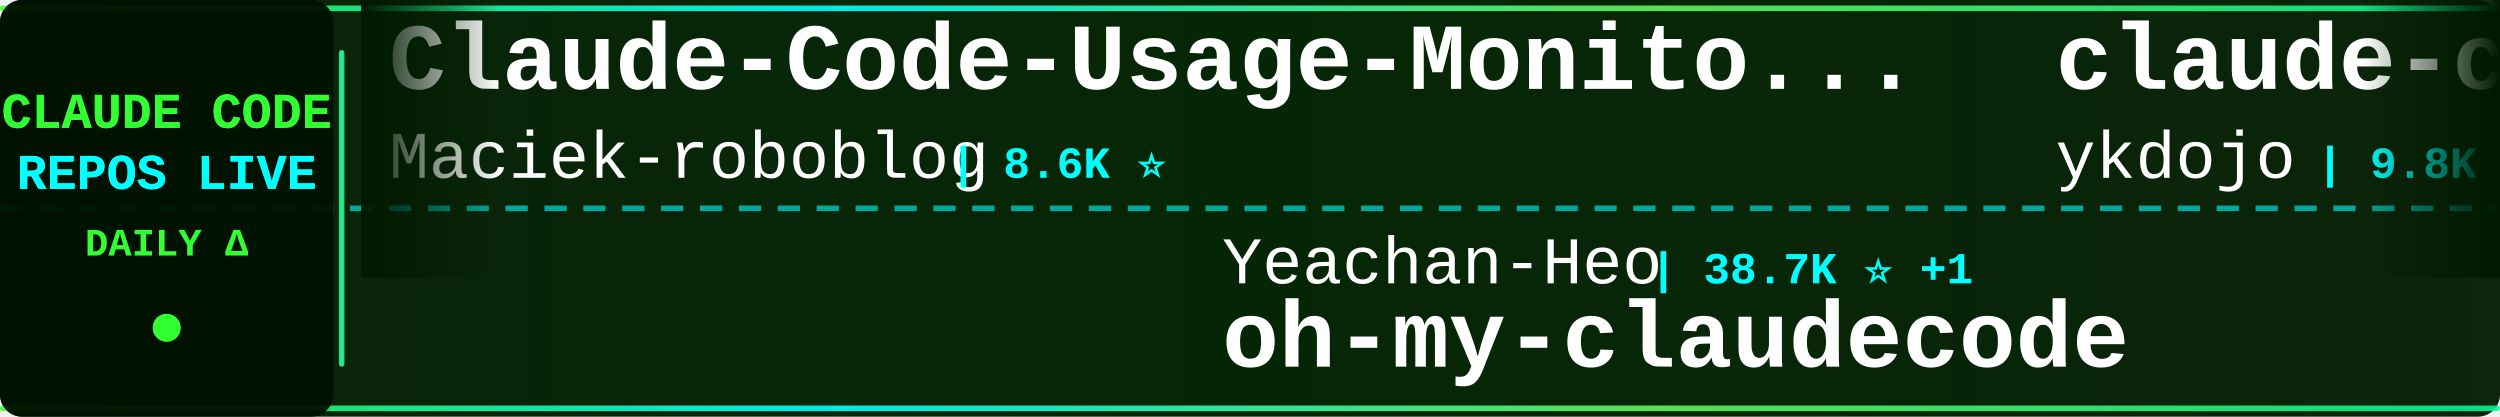
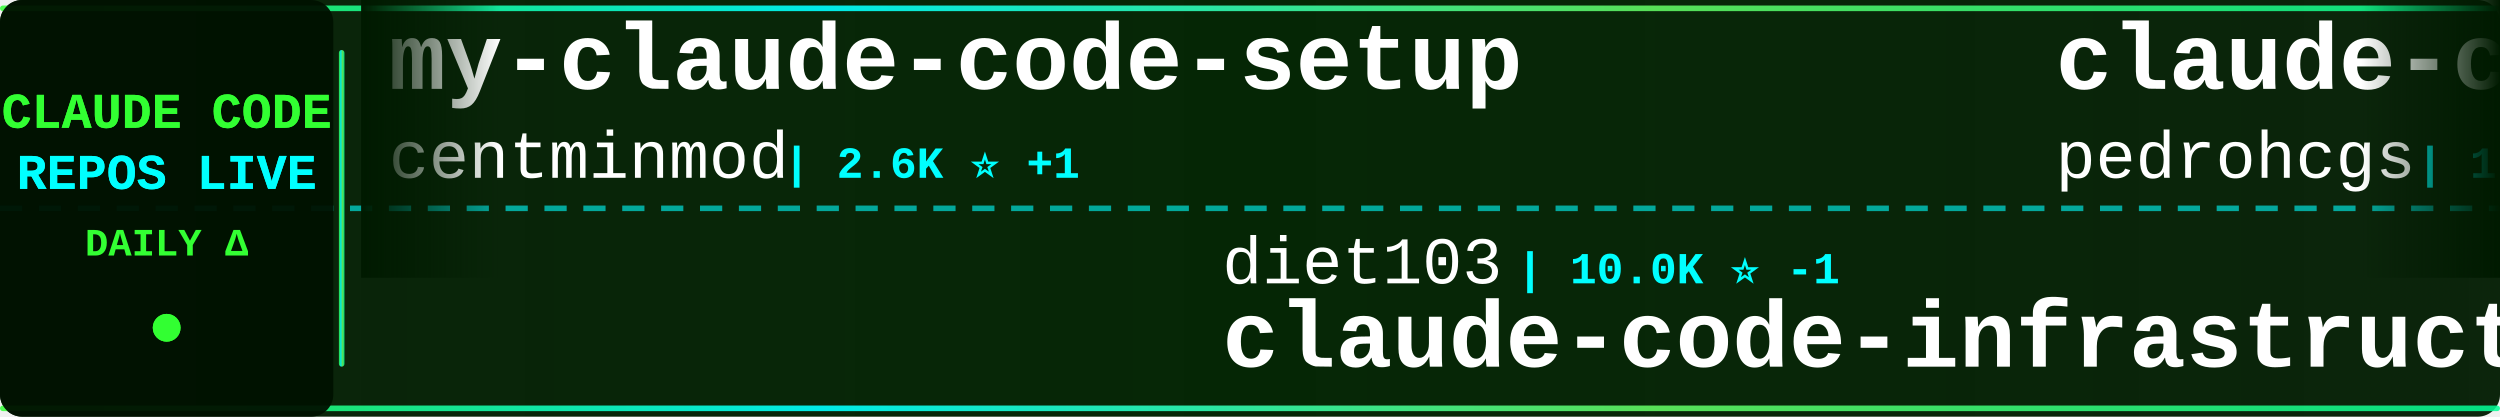
<svg xmlns="http://www.w3.org/2000/svg" width="900" height="150">
  <defs>
    <linearGradient id="tickerBg" x1="0%" y1="0%" x2="100%" y2="0%">
      <stop offset="0%" style="stop-color:#001a00;stop-opacity:0.95" />
      <stop offset="50%" style="stop-color:#002200;stop-opacity:0.98" />
      <stop offset="100%" style="stop-color:#001a00;stop-opacity:0.95" />
    </linearGradient>
    <linearGradient id="borderGrad" x1="0%" y1="0%" x2="100%" y2="0%">
      <stop offset="0%" style="stop-color:#33ff33;stop-opacity:0.85">
        <animate attributeName="stop-opacity" values="0.85;1;0.85" dur="2s" repeatCount="indefinite" />
      </stop>
      <stop offset="33%" style="stop-color:#00ffff;stop-opacity:0.9">
        <animate attributeName="stop-opacity" values="0.9;1;0.9" dur="2.2s" repeatCount="indefinite" />
      </stop>
      <stop offset="66%" style="stop-color:#66ff66;stop-opacity:0.85">
        <animate attributeName="stop-opacity" values="0.85;1;0.85" dur="1.8s" repeatCount="indefinite" />
      </stop>
      <stop offset="100%" style="stop-color:#00ff99;stop-opacity:0.85">
        <animate attributeName="stop-opacity" values="0.85;1;0.85" dur="2s" repeatCount="indefinite" />
      </stop>
    </linearGradient>
    <filter id="textGlow">
      <feGaussianBlur stdDeviation="0.1" result="coloredBlur" />
      <feMerge>
        <feMergeNode in="coloredBlur" />
        <feMergeNode in="SourceGraphic" />
      </feMerge>
    </filter>
    <filter id="metricGlow">
      <feGaussianBlur stdDeviation="0.2" result="coloredBlur" />
      <feMerge>
        <feMergeNode in="coloredBlur" />
        <feMergeNode in="SourceGraphic" />
      </feMerge>
    </filter>
    <linearGradient id="leftFade" x1="0%" y1="0%" x2="100%" y2="0%">
      <stop offset="0%" style="stop-color:#001a00;stop-opacity:1" />
      <stop offset="100%" style="stop-color:#001a00;stop-opacity:0" />
    </linearGradient>
    <linearGradient id="rightFade" x1="0%" y1="0%" x2="100%" y2="0%">
      <stop offset="0%" style="stop-color:#001a00;stop-opacity:0" />
      <stop offset="100%" style="stop-color:#001a00;stop-opacity:1" />
    </linearGradient>
  </defs>
  <rect width="900" height="150" fill="url(#tickerBg)" rx="8" />
  <rect x="0" y="2" width="900" height="2" fill="url(#borderGrad)" rx="1" />
  <rect x="0" y="146" width="900" height="2" fill="url(#borderGrad)" rx="1" />
  <line x1="0" y1="75" x2="900" y2="75" stroke="#00ffff" stroke-width="2" stroke-dasharray="8 6" opacity="0.6" />
  <rect x="0" y="0" width="120" height="150" fill="#001100" opacity="0.95" rx="8" />
  <text x="60" y="46" font-family="'Courier New', monospace" font-size="18" font-weight="bold" fill="#33ff33" text-anchor="middle" filter="url(#textGlow)">
    CLAUDE CODE
  </text>
  <text x="60" y="68" font-family="'Courier New', monospace" font-size="18" font-weight="bold" fill="#00ffff" text-anchor="middle" filter="url(#textGlow)">
    REPOS LIVE
  </text>
  <text x="60" y="92" font-family="'Courier New', monospace" font-size="14" font-weight="bold" fill="#33ff33" text-anchor="middle">
    DAILY Δ
  </text>
  <circle cx="60" cy="118" r="5" fill="#33ff33" filter="url(#metricGlow)">
    <animate attributeName="r" values="4;6;4" dur="1.5s" repeatCount="indefinite" />
    <animate attributeName="opacity" values="0.6;1;0.6" dur="1.5s" repeatCount="indefinite" />
  </circle>
  <rect x="122" y="18" width="2" height="114" fill="url(#borderGrad)" rx="1" />
  <clipPath id="tickerClip">
    <rect x="130" y="0" width="770" height="150" />
  </clipPath>
  <g clip-path="url(#tickerClip)">
    <g id="tickerItems">
      <animateTransform attributeName="transform" attributeType="XML" type="translate" from="0 0" to="-3000 0" dur="54s" repeatCount="indefinite" />
      <g transform="translate(0, 0)">
-         <text x="140" y="32" font-family="'Courier New', monospace" font-size="34" font-weight="bold" fill="#ffffff">Claude-Code-Usage-Monito...</text>
-         <text x="140" y="64" font-family="'Courier New', monospace" font-size="24" font-weight="normal" fill="#ffffff" opacity="1.0">Maciek-roboblog</text>
-         <text x="342" y="64" font-family="'Courier New', monospace" font-size="16" font-weight="bold" fill="#00ffff"> | 8.6K ⭐</text>
+         <text x="140" y="32" font-family="'Courier New', monospace" font-size="34" font-weight="bold" fill="#ffffff">my-claude-code-setup</text>
+         <text x="140" y="64" font-family="'Courier New', monospace" font-size="24" font-weight="normal" fill="#ffffff" opacity="1.0">centminmod</text>
+         <text x="282" y="64" font-family="'Courier New', monospace" font-size="16" font-weight="bold" fill="#00ffff"> | 2.6K ⭐ +1</text>
      </g>
      <g transform="translate(300, 0)">
-         <text x="140" y="102" font-family="'Courier New', monospace" font-size="24" font-weight="normal" fill="#ffffff" opacity="1.0">Yeachan-Heo</text>
-         <text x="294" y="102" font-family="'Courier New', monospace" font-size="16" font-weight="bold" fill="#00ffff"> | 38.7K ⭐ +1</text>
-         <text x="140" y="132" font-family="'Courier New', monospace" font-size="34" font-weight="bold" fill="#ffffff">oh-my-claudecode</text>
+         <text x="140" y="102" font-family="'Courier New', monospace" font-size="24" font-weight="normal" fill="#ffffff" opacity="1.0">diet103</text>
+         <text x="246" y="102" font-family="'Courier New', monospace" font-size="16" font-weight="bold" fill="#00ffff"> | 10.0K ⭐ -1</text>
+         <text x="140" y="132" font-family="'Courier New', monospace" font-size="34" font-weight="bold" fill="#ffffff">claude-code-infrastructu...</text>
      </g>
      <g transform="translate(600, 0)">
-         <text x="140" y="32" font-family="'Courier New', monospace" font-size="34" font-weight="bold" fill="#ffffff">claude-code-tips</text>
-         <text x="140" y="64" font-family="'Courier New', monospace" font-size="24" font-weight="normal" fill="#ffffff" opacity="1.0">ykdojo</text>
-         <text x="234" y="64" font-family="'Courier New', monospace" font-size="16" font-weight="bold" fill="#00ffff"> | 9.8K ⭐ +4</text>
+         <text x="140" y="32" font-family="'Courier New', monospace" font-size="34" font-weight="bold" fill="#ffffff">claude-code-my-workflow</text>
+         <text x="140" y="64" font-family="'Courier New', monospace" font-size="24" font-weight="normal" fill="#ffffff" opacity="1.0">pedrohcgs</text>
+         <text x="270" y="64" font-family="'Courier New', monospace" font-size="16" font-weight="bold" fill="#00ffff"> | 1.5K ⭐</text>
      </g>
      <g transform="translate(900, 0)">
-         <text x="140" y="102" font-family="'Courier New', monospace" font-size="24" font-weight="normal" fill="#ffffff" opacity="1.0">ghuntley</text>
-         <text x="258" y="102" font-family="'Courier New', monospace" font-size="16" font-weight="bold" fill="#00ffff"> | 990 ⭐</text>
-         <text x="140" y="132" font-family="'Courier New', monospace" font-size="34" font-weight="bold" fill="#ffffff">claude-code-source-code-...</text>
+         <text x="140" y="102" font-family="'Courier New', monospace" font-size="24" font-weight="normal" fill="#ffffff" opacity="1.0">krusemediallc</text>
+         <text x="318" y="102" font-family="'Courier New', monospace" font-size="16" font-weight="bold" fill="#00ffff"> | 1.4K ⭐ +3</text>
+         <text x="140" y="132" font-family="'Courier New', monospace" font-size="34" font-weight="bold" fill="#ffffff">arcads-claude-code</text>
      </g>
      <g transform="translate(1200, 0)">
-         <text x="140" y="32" font-family="'Courier New', monospace" font-size="34" font-weight="bold" fill="#ffffff">claude-code-analysis</text>
-         <text x="140" y="64" font-family="'Courier New', monospace" font-size="24" font-weight="normal" fill="#ffffff" opacity="1.0">liuup</text>
-         <text x="222" y="64" font-family="'Courier New', monospace" font-size="16" font-weight="bold" fill="#00ffff"> | 3.8K ⭐</text>
+         <text x="140" y="32" font-family="'Courier New', monospace" font-size="34" font-weight="bold" fill="#ffffff">awesome-claude-code-tool...</text>
+         <text x="140" y="64" font-family="'Courier New', monospace" font-size="24" font-weight="normal" fill="#ffffff" opacity="1.0">rohitg00</text>
+         <text x="258" y="64" font-family="'Courier New', monospace" font-size="16" font-weight="bold" fill="#00ffff"> | 2.5K ⭐ +1</text>
      </g>
      <g transform="translate(1500, 0)">
-         <text x="140" y="102" font-family="'Courier New', monospace" font-size="24" font-weight="normal" fill="#ffffff" opacity="1.0">huangjia2019</text>
-         <text x="306" y="102" font-family="'Courier New', monospace" font-size="16" font-weight="bold" fill="#00ffff"> | 1.1K ⭐</text>
-         <text x="140" y="132" font-family="'Courier New', monospace" font-size="34" font-weight="bold" fill="#ffffff">claude-code-engineering</text>
-       </g>
-       <g transform="translate(1800, 0)">
-         <text x="140" y="32" font-family="'Courier New', monospace" font-size="34" font-weight="bold" fill="#ffffff">how-claude-code-works</text>
-         <text x="140" y="64" font-family="'Courier New', monospace" font-size="24" font-weight="normal" fill="#ffffff" opacity="1.0">Windy3f3f3f3f</text>
-         <text x="318" y="64" font-family="'Courier New', monospace" font-size="16" font-weight="bold" fill="#00ffff"> | 3.5K ⭐ +1</text>
-       </g>
-       <g transform="translate(2100, 0)">
        <text x="140" y="102" font-family="'Courier New', monospace" font-size="24" font-weight="normal" fill="#ffffff" opacity="1.0">disler</text>
        <text x="234" y="102" font-family="'Courier New', monospace" font-size="16" font-weight="bold" fill="#00ffff"> | 3.9K ⭐ +1</text>
        <text x="140" y="132" font-family="'Courier New', monospace" font-size="34" font-weight="bold" fill="#ffffff">claude-code-hooks-master...</text>
      </g>
+       <g transform="translate(1800, 0)">
+         <text x="140" y="32" font-family="'Courier New', monospace" font-size="34" font-weight="bold" fill="#ffffff">edmunds-claude-code</text>
+         <text x="140" y="64" font-family="'Courier New', monospace" font-size="24" font-weight="normal" fill="#ffffff" opacity="1.0">edmund-io</text>
+         <text x="270" y="64" font-family="'Courier New', monospace" font-size="16" font-weight="bold" fill="#00ffff"> | 1.5K ⭐</text>
+       </g>
+       <g transform="translate(2100, 0)">
+         <text x="140" y="102" font-family="'Courier New', monospace" font-size="24" font-weight="normal" fill="#ffffff" opacity="1.0">1rgs</text>
+         <text x="210" y="102" font-family="'Courier New', monospace" font-size="16" font-weight="bold" fill="#00ffff"> | 3.7K ⭐</text>
+         <text x="140" y="132" font-family="'Courier New', monospace" font-size="34" font-weight="bold" fill="#ffffff">claude-code-proxy</text>
+       </g>
      <g transform="translate(2400, 0)">
-         <text x="140" y="32" font-family="'Courier New', monospace" font-size="34" font-weight="bold" fill="#ffffff">claude-code-settings</text>
-         <text x="140" y="64" font-family="'Courier New', monospace" font-size="24" font-weight="normal" fill="#ffffff" opacity="1.0">feiskyer</text>
-         <text x="258" y="64" font-family="'Courier New', monospace" font-size="16" font-weight="bold" fill="#00ffff"> | 1.6K ⭐</text>
+         <text x="140" y="32" font-family="'Courier New', monospace" font-size="34" font-weight="bold" fill="#ffffff">collection-claude-code-s...</text>
+         <text x="140" y="64" font-family="'Courier New', monospace" font-size="24" font-weight="normal" fill="#ffffff" opacity="1.0">chauncygu</text>
+         <text x="270" y="64" font-family="'Courier New', monospace" font-size="16" font-weight="bold" fill="#00ffff"> | 2.8K ⭐</text>
      </g>
      <g transform="translate(2700, 0)">
-         <text x="140" y="102" font-family="'Courier New', monospace" font-size="24" font-weight="normal" fill="#ffffff" opacity="1.0">fazxes</text>
-         <text x="234" y="102" font-family="'Courier New', monospace" font-size="16" font-weight="bold" fill="#00ffff"> | 231 ⭐</text>
-         <text x="140" y="132" font-family="'Courier New', monospace" font-size="34" font-weight="bold" fill="#ffffff">Claude-code</text>
+         <text x="140" y="102" font-family="'Courier New', monospace" font-size="24" font-weight="normal" fill="#ffffff" opacity="1.0">repowise-dev</text>
+         <text x="306" y="102" font-family="'Courier New', monospace" font-size="16" font-weight="bold" fill="#00ffff"> | 1.2K ⭐</text>
+         <text x="140" y="132" font-family="'Courier New', monospace" font-size="34" font-weight="bold" fill="#ffffff">claude-code-prompts</text>
      </g>
      <g transform="translate(3000, 0)">
-         <text x="140" y="32" font-family="'Courier New', monospace" font-size="34" font-weight="bold" fill="#ffffff">Claude-Code-Usage-Monito...</text>
-         <text x="140" y="64" font-family="'Courier New', monospace" font-size="24" font-weight="normal" fill="#ffffff" opacity="1.0">Maciek-roboblog</text>
-         <text x="342" y="64" font-family="'Courier New', monospace" font-size="16" font-weight="bold" fill="#00ffff"> | 8.6K ⭐</text>
+         <text x="140" y="32" font-family="'Courier New', monospace" font-size="34" font-weight="bold" fill="#ffffff">my-claude-code-setup</text>
+         <text x="140" y="64" font-family="'Courier New', monospace" font-size="24" font-weight="normal" fill="#ffffff" opacity="1.0">centminmod</text>
+         <text x="282" y="64" font-family="'Courier New', monospace" font-size="16" font-weight="bold" fill="#00ffff"> | 2.6K ⭐ +1</text>
      </g>
      <g transform="translate(3300, 0)">
-         <text x="140" y="102" font-family="'Courier New', monospace" font-size="24" font-weight="normal" fill="#ffffff" opacity="1.0">Yeachan-Heo</text>
-         <text x="294" y="102" font-family="'Courier New', monospace" font-size="16" font-weight="bold" fill="#00ffff"> | 38.7K ⭐ +1</text>
-         <text x="140" y="132" font-family="'Courier New', monospace" font-size="34" font-weight="bold" fill="#ffffff">oh-my-claudecode</text>
+         <text x="140" y="102" font-family="'Courier New', monospace" font-size="24" font-weight="normal" fill="#ffffff" opacity="1.0">diet103</text>
+         <text x="246" y="102" font-family="'Courier New', monospace" font-size="16" font-weight="bold" fill="#00ffff"> | 10.0K ⭐ -1</text>
+         <text x="140" y="132" font-family="'Courier New', monospace" font-size="34" font-weight="bold" fill="#ffffff">claude-code-infrastructu...</text>
      </g>
      <g transform="translate(3600, 0)">
-         <text x="140" y="32" font-family="'Courier New', monospace" font-size="34" font-weight="bold" fill="#ffffff">claude-code-tips</text>
-         <text x="140" y="64" font-family="'Courier New', monospace" font-size="24" font-weight="normal" fill="#ffffff" opacity="1.0">ykdojo</text>
-         <text x="234" y="64" font-family="'Courier New', monospace" font-size="16" font-weight="bold" fill="#00ffff"> | 9.8K ⭐ +4</text>
+         <text x="140" y="32" font-family="'Courier New', monospace" font-size="34" font-weight="bold" fill="#ffffff">claude-code-my-workflow</text>
+         <text x="140" y="64" font-family="'Courier New', monospace" font-size="24" font-weight="normal" fill="#ffffff" opacity="1.0">pedrohcgs</text>
+         <text x="270" y="64" font-family="'Courier New', monospace" font-size="16" font-weight="bold" fill="#00ffff"> | 1.5K ⭐</text>
      </g>
      <g transform="translate(3900, 0)">
-         <text x="140" y="102" font-family="'Courier New', monospace" font-size="24" font-weight="normal" fill="#ffffff" opacity="1.0">ghuntley</text>
-         <text x="258" y="102" font-family="'Courier New', monospace" font-size="16" font-weight="bold" fill="#00ffff"> | 990 ⭐</text>
-         <text x="140" y="132" font-family="'Courier New', monospace" font-size="34" font-weight="bold" fill="#ffffff">claude-code-source-code-...</text>
+         <text x="140" y="102" font-family="'Courier New', monospace" font-size="24" font-weight="normal" fill="#ffffff" opacity="1.0">krusemediallc</text>
+         <text x="318" y="102" font-family="'Courier New', monospace" font-size="16" font-weight="bold" fill="#00ffff"> | 1.4K ⭐ +3</text>
+         <text x="140" y="132" font-family="'Courier New', monospace" font-size="34" font-weight="bold" fill="#ffffff">arcads-claude-code</text>
      </g>
    </g>
  </g>
  <rect x="130" y="0" width="50" height="100" fill="url(#leftFade)" />
  <rect x="850" y="0" width="50" height="100" fill="url(#rightFade)" />
</svg>
